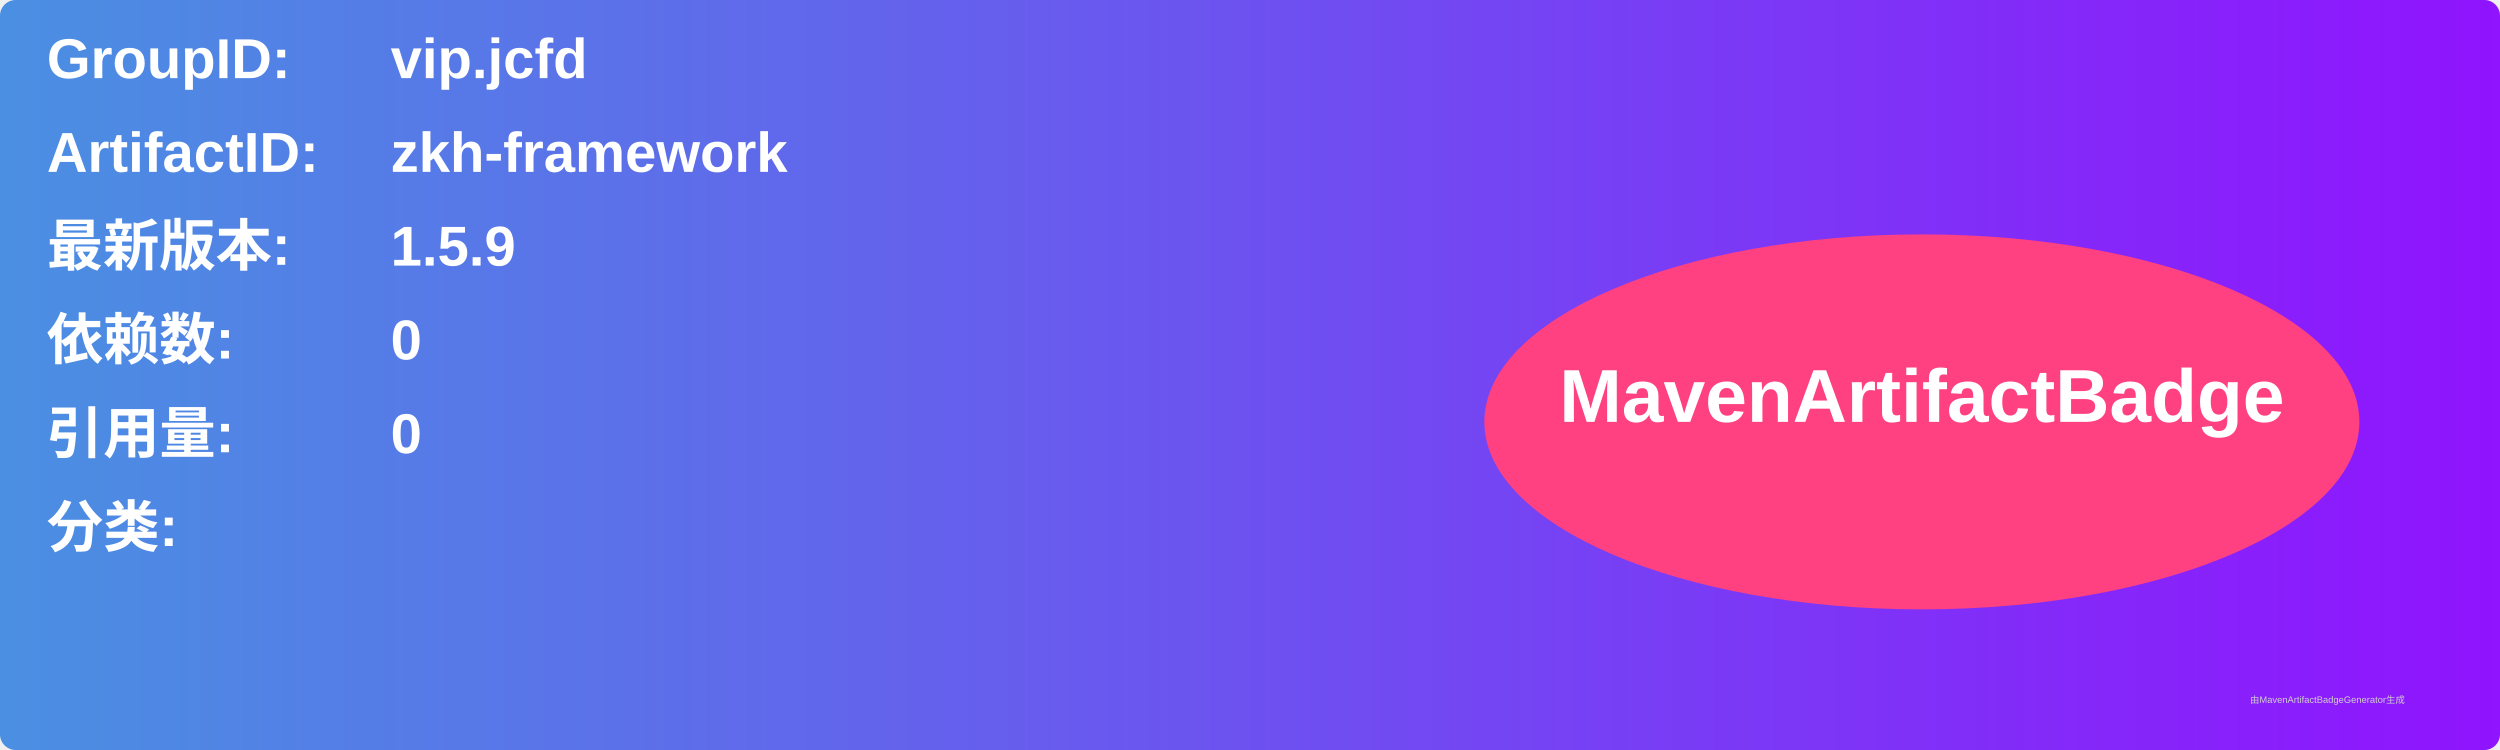
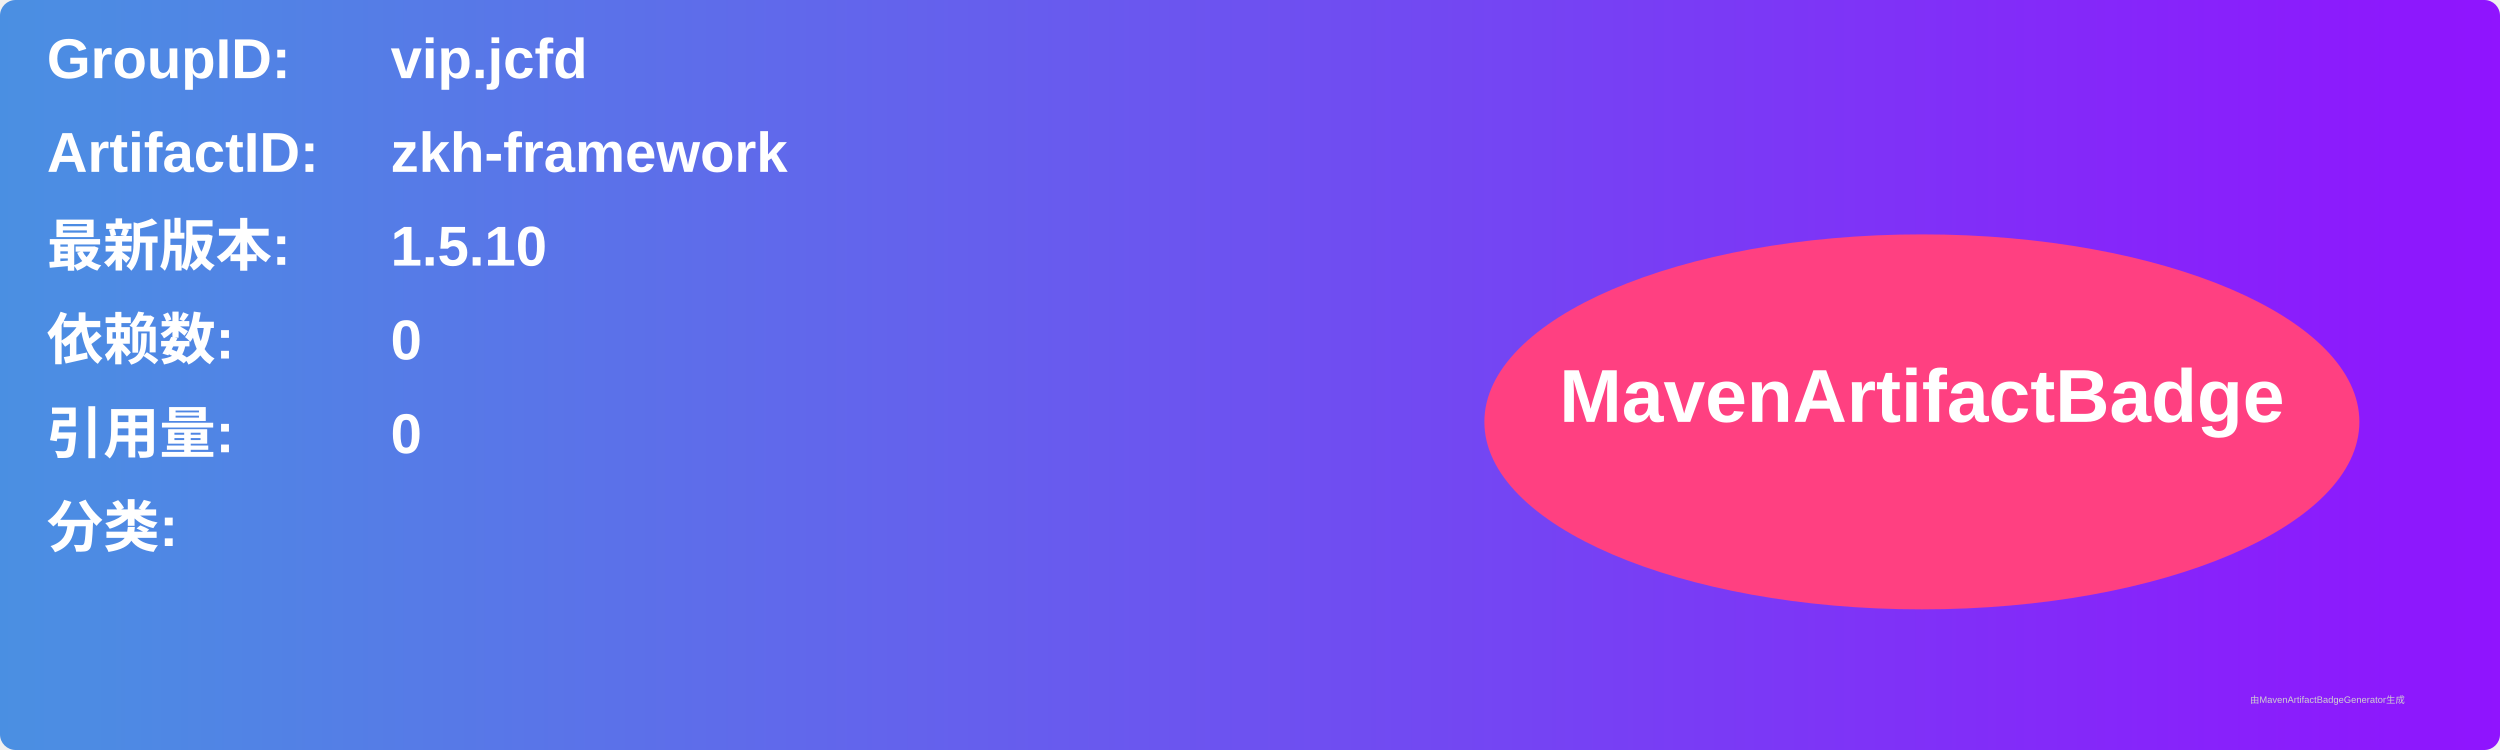
<svg xmlns="http://www.w3.org/2000/svg" width="800" height="240" viewBox="0 0 800 240">
  <linearGradient id="grad" x1="0%" y1="0%" x2="100%" y2="0%">
    <stop offset="0%" stop-color="#4a90e2" />
    <stop offset="100%" stop-color="#9013fe" />
  </linearGradient>
  <rect width="100%" height="100%" rx="5" ry="5" fill="url(#grad)" />
  <g transform="translate(15, 15)">
    <text x="0" y="10" font-family="Arial" font-size="18" fill="white" font-weight="bold" width="260">GroupID:</text>
    <text x="110" y="10" font-family="Arial" font-size="18" fill="white" font-weight="bold" width="460">vip.jcfd</text>
    <text x="0" y="40" font-family="Arial" font-size="18" fill="white" font-weight="bold" width="260">ArtifactID:</text>
    <text x="110" y="40" font-family="Arial" font-size="18" fill="white" font-weight="bold" width="460">zkh-framework</text>
    <text x="0" y="70" font-family="Arial" font-size="18" fill="white" font-weight="bold">最新版本:</text>
    <text x="110" y="70" font-family="Arial" font-size="18" fill="white" font-weight="bold">
-       <tspan font-weight="bold">1.5.9</tspan>
+       <tspan font-weight="bold">1.5.10</tspan>
    </text>
    <text x="0" y="100" font-family="Arial" font-size="18" fill="white" font-weight="bold">依赖数: </text>
    <text x="110" y="100" font-family="Arial" font-size="18" fill="white">
      <tspan font-weight="bold">0</tspan>
    </text>
    <text x="0" y="130" font-family="Arial" font-size="18" fill="white" font-weight="bold">引用量: </text>
    <text x="110" y="130" font-family="Arial" font-size="18" fill="white">
      <tspan font-weight="bold">0</tspan>
    </text>
    <text x="0" y="160" font-family="Arial" font-size="18" fill="white" font-weight="bold">分类:</text>
    <text x="10" y="190" font-family="Arial" font-size="10" fill="white">
      <tspan font-weight="bold" />
    </text>
    <ellipse cx="600" cy="120" rx="140" ry="60" fill="#ff4081" />
    <text x="600" y="120" text-anchor="middle" font-family="Arial" font-size="24" fill="white" font-weight="bold">MavenArtifactBadge</text>
  </g>
  <text x="720" y="225" font-family="Arial" font-size="3" fill="#d0d0d0">由MavenArtifactBadgeGenerator生成</text>
</svg>
